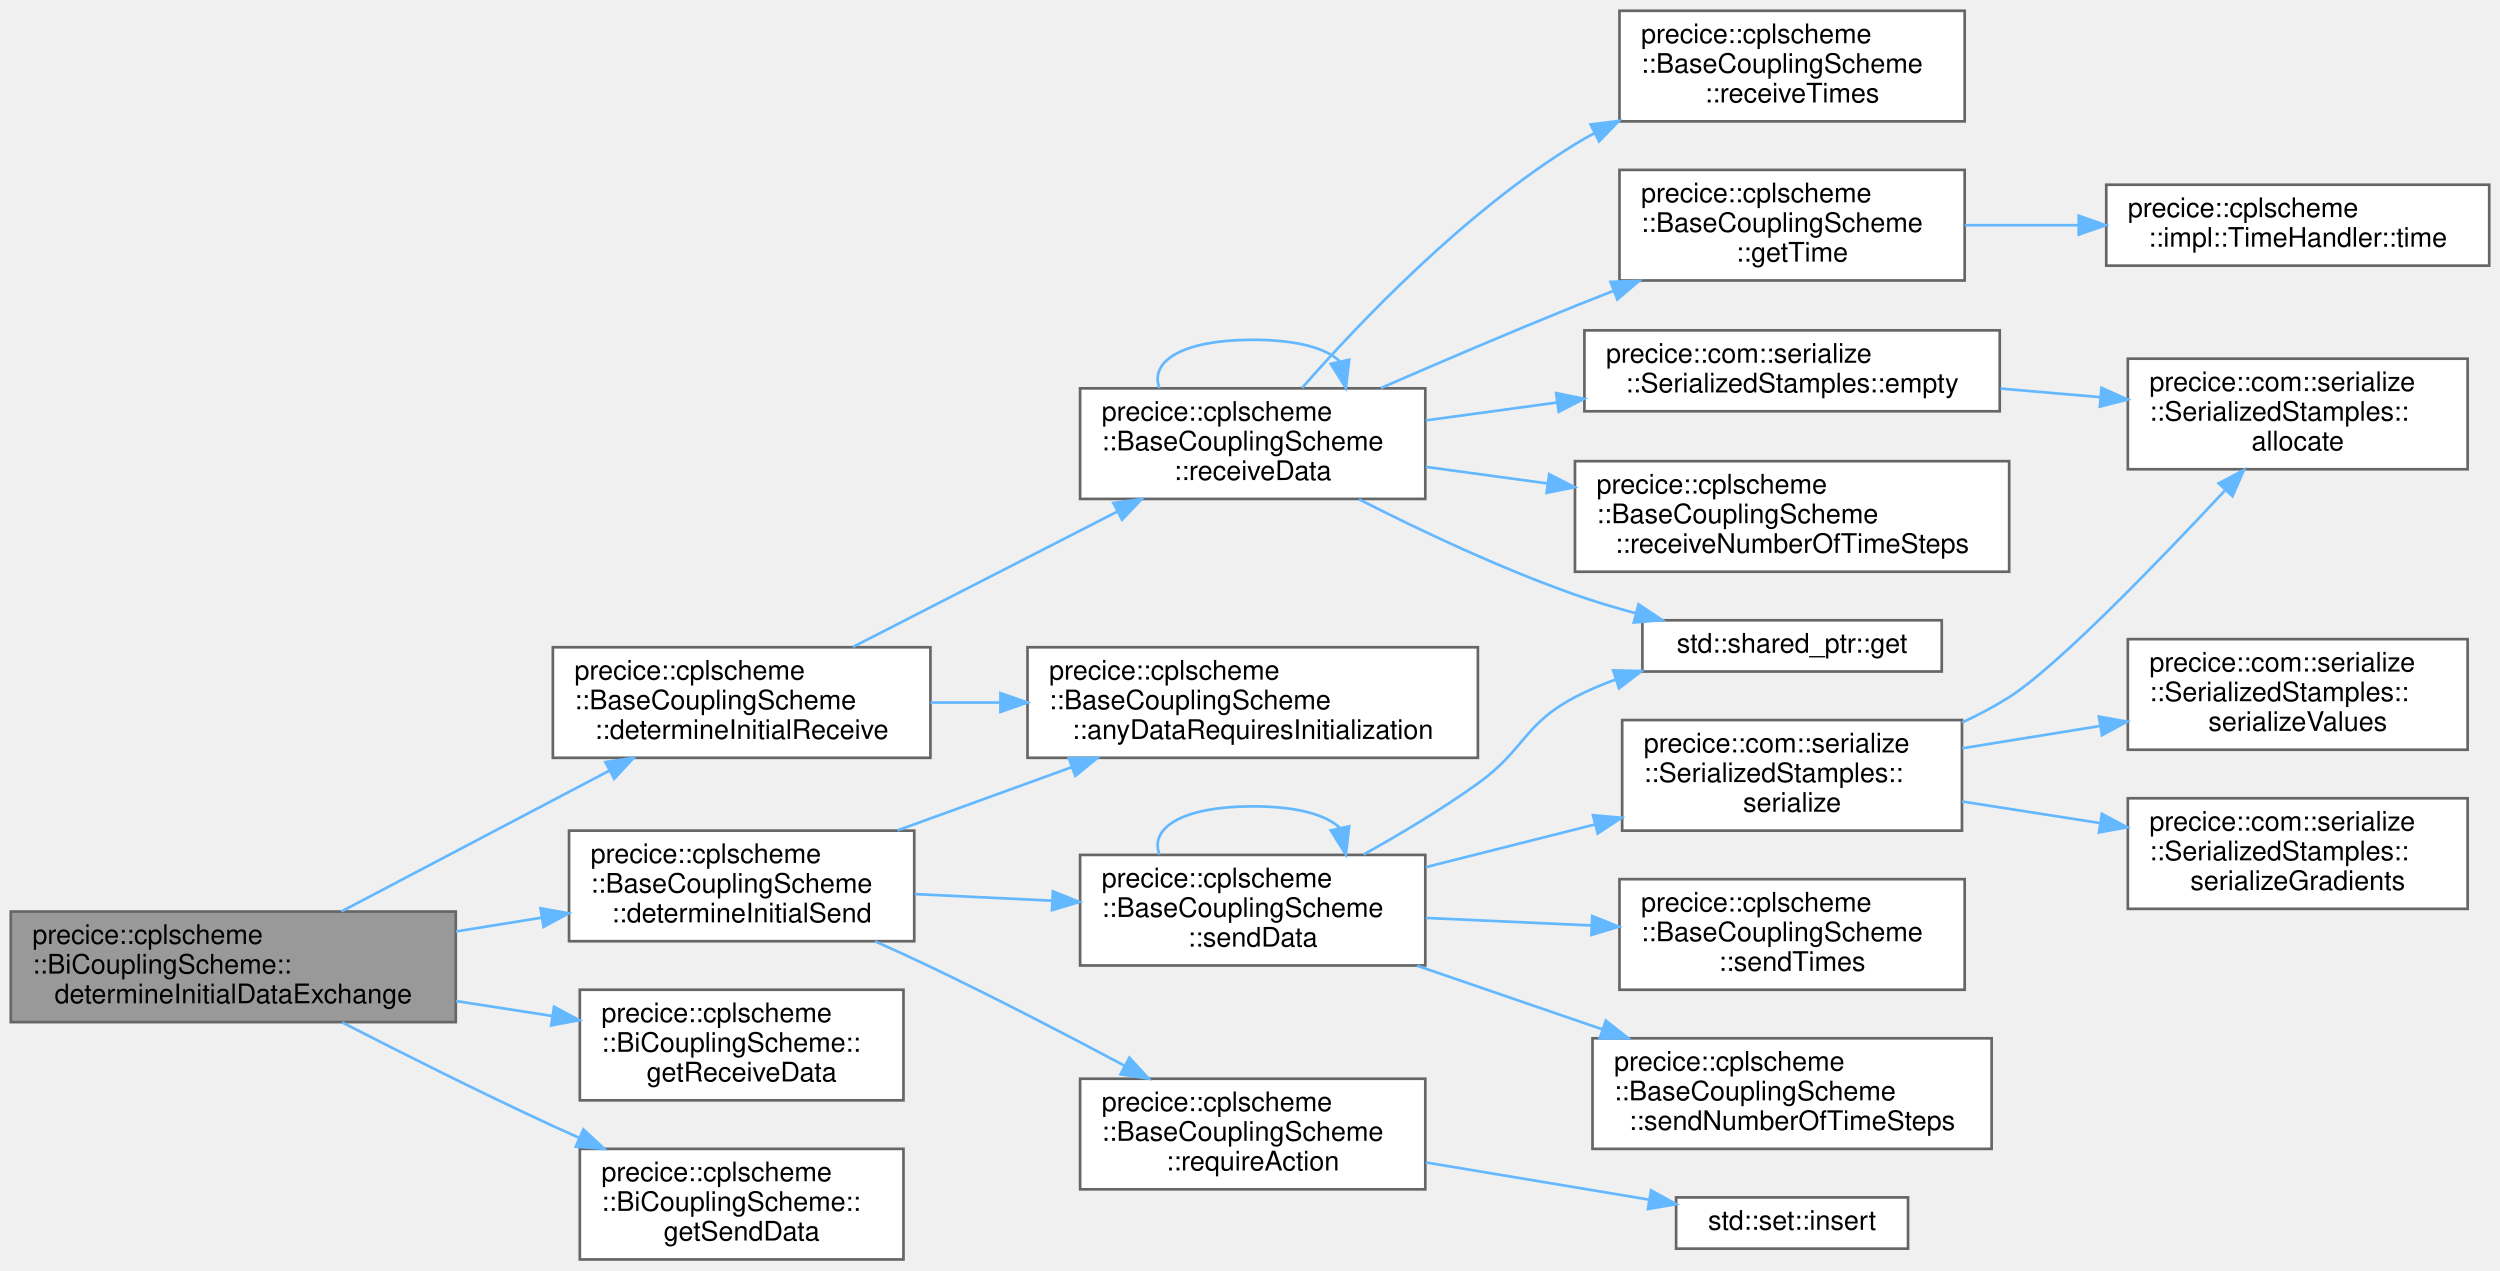
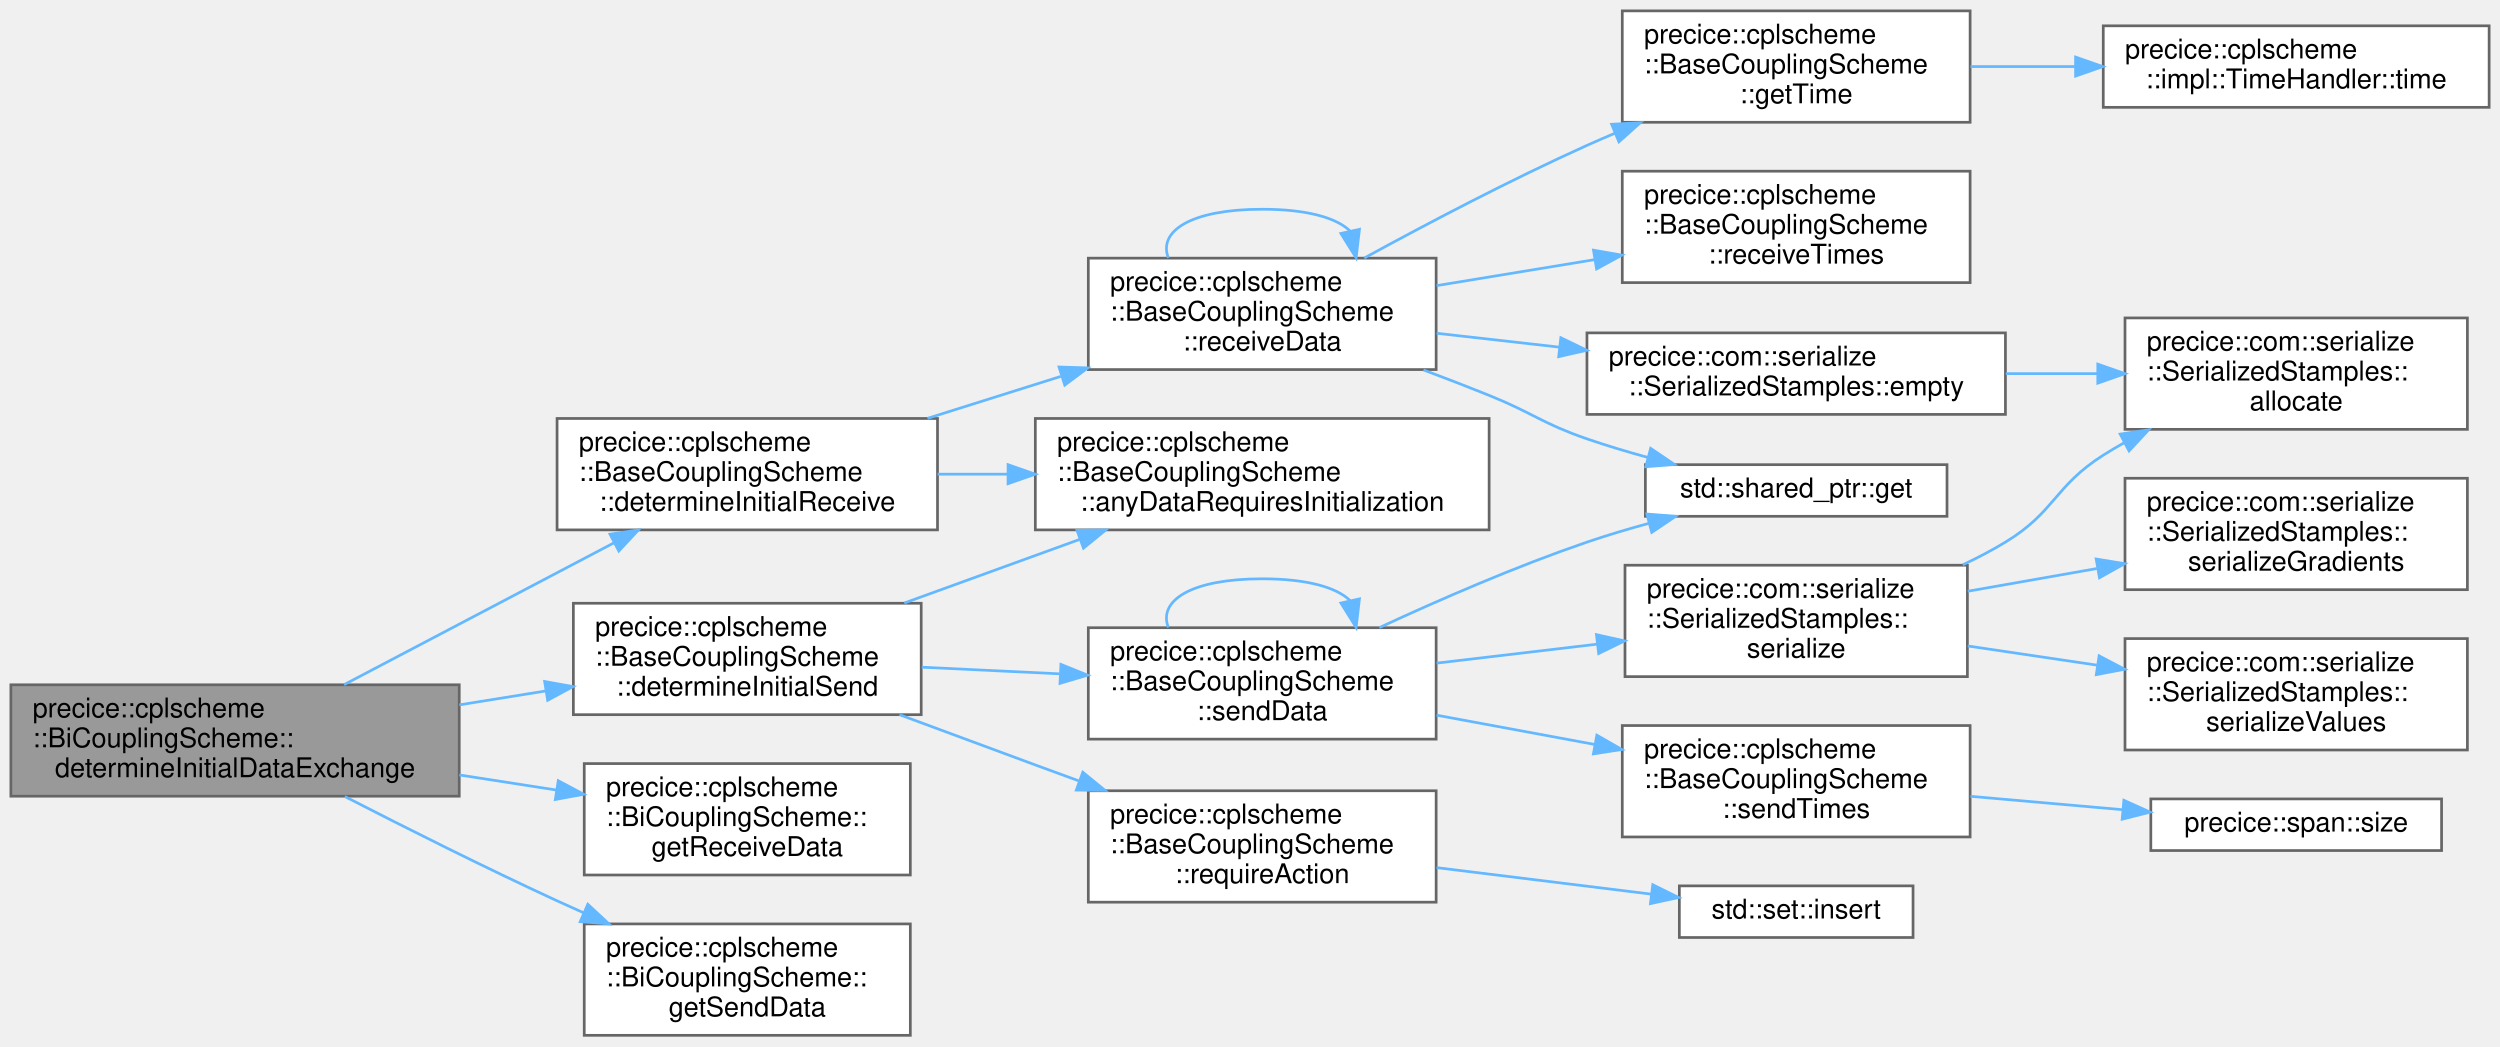
- <svg xmlns="http://www.w3.org/2000/svg" xmlns:xlink="http://www.w3.org/1999/xlink" width="927pt" height="471pt" viewBox="0.00 0.00 927.00 471.00">
-   <g id="graph0" class="graph" transform="scale(1 1) rotate(0) translate(4 467)">
+ <svg xmlns="http://www.w3.org/2000/svg" xmlns:xlink="http://www.w3.org/1999/xlink" width="920pt" height="385pt" viewBox="0.00 0.00 920.00 385.00">
+   <g id="graph0" class="graph" transform="scale(1 1) rotate(0) translate(4 381)">
    <g id="Node000001" class="node">
      <g id="a_Node000001">
        <a xlink:title="Determines which data is initialized and therefore has to be exchanged during initialize.">
          <polygon fill="#999999" stroke="#666666" points="165,-129 0,-129 0,-88 165,-88 165,-129" />
          <text text-anchor="start" x="8" y="-117" font-family="Helvetica,sans-Serif" font-size="10.00">precice::cplscheme</text>
          <text text-anchor="start" x="8" y="-106" font-family="Helvetica,sans-Serif" font-size="10.00">::BiCouplingScheme::</text>
          <text text-anchor="middle" x="82.5" y="-95" font-family="Helvetica,sans-Serif" font-size="10.00">determineInitialDataExchange</text>
        </a>
      </g>
    </g>
    <g id="Node000002" class="node">
      <g id="a_Node000002">
        <a xlink:href="classprecice_1_1cplscheme_1_1BaseCouplingScheme.html#a197d3c5ee0b7a593c2f71e0884eb33bf" target="_top" xlink:title="Sets _receivesInitializedData, if receiveData requires initialization.">
          <polygon fill="white" stroke="#666666" points="341,-227 201,-227 201,-186 341,-186 341,-227" />
          <text text-anchor="start" x="209" y="-215" font-family="Helvetica,sans-Serif" font-size="10.00">precice::cplscheme</text>
          <text text-anchor="start" x="209" y="-204" font-family="Helvetica,sans-Serif" font-size="10.00">::BaseCouplingScheme</text>
          <text text-anchor="middle" x="271" y="-193" font-family="Helvetica,sans-Serif" font-size="10.00">::determineInitialReceive</text>
        </a>
      </g>
    </g>
    <g id="edge1_Node000001_Node000002" class="edge">
      <g id="a_edge1_Node000001_Node000002">
        <a xlink:title=" ">
          <path fill="none" stroke="#63b8ff" d="M122.6,-129.04C151.57,-144.27 191.21,-165.1 222.09,-181.32" />
          <polygon fill="#63b8ff" stroke="#63b8ff" points="220.47,-184.43 230.95,-185.98 223.73,-178.23 220.47,-184.43" />
        </a>
      </g>
    </g>
-     <g id="Node000012" class="node">
-       <g id="a_Node000012">
+     <g id="Node000011" class="node">
+       <g id="a_Node000011">
        <a xlink:href="classprecice_1_1cplscheme_1_1BaseCouplingScheme.html#a24ea9ccdded53102a8f2b62f6736b012" target="_top" xlink:title="Sets _sendsInitializedData, if sendData requires initialization.">
          <polygon fill="white" stroke="#666666" points="335,-159 207,-159 207,-118 335,-118 335,-159" />
          <text text-anchor="start" x="215" y="-147" font-family="Helvetica,sans-Serif" font-size="10.00">precice::cplscheme</text>
          <text text-anchor="start" x="215" y="-136" font-family="Helvetica,sans-Serif" font-size="10.00">::BaseCouplingScheme</text>
          <text text-anchor="middle" x="271" y="-125" font-family="Helvetica,sans-Serif" font-size="10.00">::determineInitialSend</text>
        </a>
      </g>
    </g>
-     <g id="edge12_Node000001_Node000012" class="edge">
-       <g id="a_edge12_Node000001_Node000012">
+     <g id="edge11_Node000001_Node000011" class="edge">
+       <g id="a_edge11_Node000001_Node000011">
        <a xlink:title=" ">
          <path fill="none" stroke="#63b8ff" d="M165.03,-121.61C175.65,-123.32 186.48,-125.07 196.95,-126.75" />
          <polygon fill="#63b8ff" stroke="#63b8ff" points="196.43,-130.21 206.86,-128.34 197.54,-123.3 196.43,-130.21" />
        </a>
      </g>
    </g>
-     <g id="Node000021" class="node">
-       <g id="a_Node000021">
+     <g id="Node000020" class="node">
+       <g id="a_Node000020">
        <a xlink:href="classprecice_1_1cplscheme_1_1BiCouplingScheme.html#ab66e411f621d13312e3728404cc42eb8" target="_top" xlink:title="Returns all data to be received.">
          <polygon fill="white" stroke="#666666" points="331,-100 211,-100 211,-59 331,-59 331,-100" />
          <text text-anchor="start" x="219" y="-88" font-family="Helvetica,sans-Serif" font-size="10.00">precice::cplscheme</text>
          <text text-anchor="start" x="219" y="-77" font-family="Helvetica,sans-Serif" font-size="10.00">::BiCouplingScheme::</text>
          <text text-anchor="middle" x="271" y="-66" font-family="Helvetica,sans-Serif" font-size="10.00">getReceiveData</text>
        </a>
      </g>
    </g>
-     <g id="edge25_Node000001_Node000021" class="edge">
-       <g id="a_edge25_Node000001_Node000021">
+     <g id="edge24_Node000001_Node000020" class="edge">
+       <g id="a_edge24_Node000001_Node000020">
        <a xlink:title=" ">
          <path fill="none" stroke="#63b8ff" d="M165.03,-95.82C176.93,-93.97 189.09,-92.08 200.72,-90.27" />
          <polygon fill="#63b8ff" stroke="#63b8ff" points="201.44,-93.7 210.78,-88.71 200.36,-86.79 201.44,-93.7" />
        </a>
      </g>
    </g>
-     <g id="Node000022" class="node">
-       <g id="a_Node000022">
+     <g id="Node000021" class="node">
+       <g id="a_Node000021">
        <a xlink:href="classprecice_1_1cplscheme_1_1BiCouplingScheme.html#a53be61eb89bfff98ada4a33c3ba00545" target="_top" xlink:title="Returns all data to be sent.">
          <polygon fill="white" stroke="#666666" points="331,-41 211,-41 211,0 331,0 331,-41" />
          <text text-anchor="start" x="219" y="-29" font-family="Helvetica,sans-Serif" font-size="10.00">precice::cplscheme</text>
          <text text-anchor="start" x="219" y="-18" font-family="Helvetica,sans-Serif" font-size="10.00">::BiCouplingScheme::</text>
          <text text-anchor="middle" x="271" y="-7" font-family="Helvetica,sans-Serif" font-size="10.00">getSendData</text>
        </a>
      </g>
    </g>
-     <g id="edge26_Node000001_Node000022" class="edge">
-       <g id="a_edge26_Node000001_Node000022">
+     <g id="edge25_Node000001_Node000021" class="edge">
+       <g id="a_edge25_Node000001_Node000021">
        <a xlink:title=" ">
          <path fill="none" stroke="#63b8ff" d="M122.88,-87.89C145.55,-76.24 174.67,-61.63 201,-49.5 204.16,-48.04 207.42,-46.57 210.72,-45.11" />
          <polygon fill="#63b8ff" stroke="#63b8ff" points="212.32,-48.23 220.08,-41.01 209.51,-41.82 212.32,-48.23" />
        </a>
      </g>
    </g>
    <g id="Node000003" class="node">
      <g id="a_Node000003">
        <a xlink:href="classprecice_1_1cplscheme_1_1BaseCouplingScheme.html#a6c03bf6ae814ea06faf0ed3b2e3b846f" target="_top" xlink:title="Checks whether any CouplingData in dataMap requires initialization.">
          <polygon fill="white" stroke="#666666" points="544,-227 377,-227 377,-186 544,-186 544,-227" />
          <text text-anchor="start" x="385" y="-215" font-family="Helvetica,sans-Serif" font-size="10.00">precice::cplscheme</text>
          <text text-anchor="start" x="385" y="-204" font-family="Helvetica,sans-Serif" font-size="10.00">::BaseCouplingScheme</text>
          <text text-anchor="middle" x="460.5" y="-193" font-family="Helvetica,sans-Serif" font-size="10.00">::anyDataRequiresInitialization</text>
        </a>
      </g>
    </g>
    <g id="edge2_Node000002_Node000003" class="edge">
      <g id="a_edge2_Node000002_Node000003">
        <a xlink:title=" ">
          <path fill="none" stroke="#63b8ff" d="M341.02,-206.5C349.42,-206.5 358.12,-206.5 366.8,-206.5" />
          <polygon fill="#63b8ff" stroke="#63b8ff" points="366.96,-210 376.96,-206.5 366.96,-203 366.96,-210" />
        </a>
      </g>
    </g>
    <g id="Node000004" class="node">
      <g id="a_Node000004">
        <a xlink:href="classprecice_1_1cplscheme_1_1BaseCouplingScheme.html#af690c8d4e0f11e52fc7b9ca1fe098229" target="_top" xlink:title="Receives data receiveDataIDs given in mapCouplingData with communication.">
-           <polygon fill="white" stroke="#666666" points="524.5,-323 396.5,-323 396.5,-282 524.5,-282 524.5,-323" />
-           <text text-anchor="start" x="404.5" y="-311" font-family="Helvetica,sans-Serif" font-size="10.00">precice::cplscheme</text>
-           <text text-anchor="start" x="404.5" y="-300" font-family="Helvetica,sans-Serif" font-size="10.00">::BaseCouplingScheme</text>
-           <text text-anchor="middle" x="460.5" y="-289" font-family="Helvetica,sans-Serif" font-size="10.00">::receiveData</text>
+           <polygon fill="white" stroke="#666666" points="524.5,-286 396.5,-286 396.5,-245 524.5,-245 524.5,-286" />
+           <text text-anchor="start" x="404.5" y="-274" font-family="Helvetica,sans-Serif" font-size="10.00">precice::cplscheme</text>
+           <text text-anchor="start" x="404.5" y="-263" font-family="Helvetica,sans-Serif" font-size="10.00">::BaseCouplingScheme</text>
+           <text text-anchor="middle" x="460.5" y="-252" font-family="Helvetica,sans-Serif" font-size="10.00">::receiveData</text>
        </a>
      </g>
    </g>
    <g id="edge3_Node000002_Node000004" class="edge">
      <g id="a_edge3_Node000002_Node000004">
        <a xlink:title=" ">
-           <path fill="none" stroke="#63b8ff" d="M312.22,-227.09C340.89,-241.77 379.61,-261.59 410.15,-277.23" />
-           <polygon fill="#63b8ff" stroke="#63b8ff" points="408.85,-280.5 419.34,-281.94 412.04,-274.27 408.85,-280.5" />
+           <path fill="none" stroke="#63b8ff" d="M337.32,-227.05C353.16,-232.04 370.19,-237.4 386.37,-242.49" />
+           <polygon fill="#63b8ff" stroke="#63b8ff" points="385.72,-245.95 396.31,-245.62 387.83,-239.28 385.72,-245.95" />
        </a>
      </g>
    </g>
    <g id="edge9_Node000004_Node000004" class="edge">
      <g id="a_edge9_Node000004_Node000004">
        <a xlink:title=" ">
-           <path fill="none" stroke="#63b8ff" d="M425.95,-323.1C422.18,-332.65 433.7,-341 460.5,-341 477.25,-341 488.03,-337.74 492.84,-332.96" />
-           <polygon fill="#63b8ff" stroke="#63b8ff" points="496.28,-333.62 495.05,-323.1 489.45,-332.09 496.28,-333.62" />
+           <path fill="none" stroke="#63b8ff" d="M425.95,-286.1C422.18,-295.65 433.7,-304 460.5,-304 477.25,-304 488.03,-300.74 492.84,-295.96" />
+           <polygon fill="#63b8ff" stroke="#63b8ff" points="496.28,-296.62 495.05,-286.1 489.45,-295.09 496.28,-296.62" />
        </a>
      </g>
    </g>
    <g id="Node000005" class="node">
      <g id="a_Node000005">
-         <a xlink:href="classprecice_1_1com_1_1serialize_1_1SerializedStamples.html#a914cc916961f26874b078f45ce01e6f5" target="_top" xlink:title="Create SerializedStamples with allocated buffers according to size of CouplingData.">
-           <polygon fill="white" stroke="#666666" points="737.5,-344.5 583.5,-344.5 583.5,-314.5 737.5,-314.5 737.5,-344.5" />
-           <text text-anchor="start" x="591.5" y="-332.5" font-family="Helvetica,sans-Serif" font-size="10.00">precice::com::serialize</text>
-           <text text-anchor="middle" x="660.5" y="-321.5" font-family="Helvetica,sans-Serif" font-size="10.00">::SerializedStamples::empty</text>
+         <a xlink:href="classprecice_1_1com_1_1serialize_1_1SerializedStamples.html#ad693a7d80d1917a22afbd9d4c0b447b9" target="_top" xlink:title="Create SerializedStamples with allocated buffers according to size of CouplingData.">
+           <polygon fill="white" stroke="#666666" points="734,-258.5 580,-258.5 580,-228.5 734,-228.5 734,-258.5" />
+           <text text-anchor="start" x="588" y="-246.5" font-family="Helvetica,sans-Serif" font-size="10.00">precice::com::serialize</text>
+           <text text-anchor="middle" x="657" y="-235.5" font-family="Helvetica,sans-Serif" font-size="10.00">::SerializedStamples::empty</text>
        </a>
      </g>
    </g>
    <g id="edge4_Node000004_Node000005" class="edge">
      <g id="a_edge4_Node000004_Node000005">
        <a xlink:title=" ">
-           <path fill="none" stroke="#63b8ff" d="M524.69,-311.12C540.16,-313.23 556.97,-315.52 573.31,-317.75" />
-           <polygon fill="#63b8ff" stroke="#63b8ff" points="573.02,-321.24 583.4,-319.12 573.97,-314.3 573.02,-321.24" />
+           <path fill="none" stroke="#63b8ff" d="M524.65,-258.36C539.12,-256.72 554.74,-254.95 569.98,-253.23" />
+           <polygon fill="#63b8ff" stroke="#63b8ff" points="570.39,-256.71 579.93,-252.1 569.6,-249.75 570.39,-256.71" />
        </a>
      </g>
    </g>
    <g id="Node000007" class="node">
      <g id="a_Node000007">
        <a target="_parent" xlink:href="http://en.cppreference.com/w/cpp/memory/shared_ptr/get.html#" xlink:title=" ">
-           <polygon fill="white" stroke="#666666" points="716,-237 605,-237 605,-218 716,-218 716,-237" />
-           <text text-anchor="middle" x="660.5" y="-225" font-family="Helvetica,sans-Serif" font-size="10.00">std::shared_ptr::get</text>
+           <polygon fill="white" stroke="#666666" points="712.5,-210 601.5,-210 601.5,-191 712.5,-191 712.5,-210" />
+           <text text-anchor="middle" x="657" y="-198" font-family="Helvetica,sans-Serif" font-size="10.00">std::shared_ptr::get</text>
        </a>
      </g>
    </g>
    <g id="edge6_Node000004_Node000007" class="edge">
      <g id="a_edge6_Node000004_Node000007">
        <a xlink:title=" ">
-           <path fill="none" stroke="#63b8ff" d="M499.88,-281.88C522.67,-270.27 552.42,-256.2 580,-246.5 587.25,-243.95 594.99,-241.63 602.68,-239.56" />
-           <polygon fill="#63b8ff" stroke="#63b8ff" points="603.56,-242.95 612.37,-237.06 601.81,-236.17 603.56,-242.95" />
+           <path fill="none" stroke="#63b8ff" d="M519.84,-244.86C527.99,-241.81 536.23,-238.64 544,-235.5 560.24,-228.95 563.44,-225.2 580,-219.5 587.15,-217.04 594.79,-214.75 602.35,-212.67" />
+           <polygon fill="#63b8ff" stroke="#63b8ff" points="603.44,-216.01 612.21,-210.07 601.65,-209.24 603.44,-216.01" />
        </a>
      </g>
    </g>
    <g id="Node000008" class="node">
      <g id="a_Node000008">
        <a xlink:href="classprecice_1_1cplscheme_1_1BaseCouplingScheme.html#a6c37c619f364581226635cdca7d39e4b" target="_top" xlink:title="getter for _time">
-           <polygon fill="white" stroke="#666666" points="724.5,-404 596.5,-404 596.5,-363 724.5,-363 724.5,-404" />
-           <text text-anchor="start" x="604.5" y="-392" font-family="Helvetica,sans-Serif" font-size="10.00">precice::cplscheme</text>
-           <text text-anchor="start" x="604.5" y="-381" font-family="Helvetica,sans-Serif" font-size="10.00">::BaseCouplingScheme</text>
-           <text text-anchor="middle" x="660.5" y="-370" font-family="Helvetica,sans-Serif" font-size="10.00">::getTime</text>
+           <polygon fill="white" stroke="#666666" points="721,-377 593,-377 593,-336 721,-336 721,-377" />
+           <text text-anchor="start" x="601" y="-365" font-family="Helvetica,sans-Serif" font-size="10.00">precice::cplscheme</text>
+           <text text-anchor="start" x="601" y="-354" font-family="Helvetica,sans-Serif" font-size="10.00">::BaseCouplingScheme</text>
+           <text text-anchor="middle" x="657" y="-343" font-family="Helvetica,sans-Serif" font-size="10.00">::getTime</text>
        </a>
      </g>
    </g>
    <g id="edge7_Node000004_Node000008" class="edge">
      <g id="a_edge7_Node000004_Node000008">
        <a xlink:title=" ">
-           <path fill="none" stroke="#63b8ff" d="M508.01,-323.1C529.78,-332.59 556.12,-343.86 580,-353.5 584.67,-355.38 589.5,-357.3 594.38,-359.2" />
-           <polygon fill="#63b8ff" stroke="#63b8ff" points="593.19,-362.49 603.78,-362.84 595.71,-355.97 593.19,-362.49" />
+           <path fill="none" stroke="#63b8ff" d="M498.04,-286.04C521.19,-298.7 551.95,-314.86 580,-327.5 583.35,-329.01 586.81,-330.51 590.31,-331.99" />
+           <polygon fill="#63b8ff" stroke="#63b8ff" points="589.08,-335.27 599.66,-335.86 591.76,-328.8 589.08,-335.27" />
        </a>
      </g>
    </g>
    <g id="Node000010" class="node">
      <g id="a_Node000010">
-         <a xlink:href="classprecice_1_1cplscheme_1_1BaseCouplingScheme.html#a83379ed90469cb7710fff88ff52269ac" target="_top" xlink:title=" ">
-           <polygon fill="white" stroke="#666666" points="741,-296 580,-296 580,-255 741,-255 741,-296" />
-           <text text-anchor="start" x="588" y="-284" font-family="Helvetica,sans-Serif" font-size="10.00">precice::cplscheme</text>
-           <text text-anchor="start" x="588" y="-273" font-family="Helvetica,sans-Serif" font-size="10.00">::BaseCouplingScheme</text>
-           <text text-anchor="middle" x="660.5" y="-262" font-family="Helvetica,sans-Serif" font-size="10.00">::receiveNumberOfTimeSteps</text>
+         <a xlink:href="classprecice_1_1cplscheme_1_1BaseCouplingScheme.html#a7bd0c976a2b5072fe3c9e98c2c4f1688" target="_top" xlink:title=" ">
+           <polygon fill="white" stroke="#666666" points="721,-318 593,-318 593,-277 721,-277 721,-318" />
+           <text text-anchor="start" x="601" y="-306" font-family="Helvetica,sans-Serif" font-size="10.00">precice::cplscheme</text>
+           <text text-anchor="start" x="601" y="-295" font-family="Helvetica,sans-Serif" font-size="10.00">::BaseCouplingScheme</text>
+           <text text-anchor="middle" x="657" y="-284" font-family="Helvetica,sans-Serif" font-size="10.00">::receiveTimes</text>
        </a>
      </g>
    </g>
    <g id="edge10_Node000004_Node000010" class="edge">
      <g id="a_edge10_Node000004_Node000010">
        <a xlink:title=" ">
-           <path fill="none" stroke="#63b8ff" d="M524.69,-293.88C539.08,-291.92 554.64,-289.8 569.9,-287.72" />
-           <polygon fill="#63b8ff" stroke="#63b8ff" points="570.43,-291.18 579.86,-286.36 569.48,-284.24 570.43,-291.18" />
-         </a>
-       </g>
-     </g>
-     <g id="Node000011" class="node">
-       <g id="a_Node000011">
-         <a xlink:href="classprecice_1_1cplscheme_1_1BaseCouplingScheme.html#a700bef351e463eb84836538fd91f16b3" target="_top" xlink:title=" ">
-           <polygon fill="white" stroke="#666666" points="724.5,-463 596.5,-463 596.5,-422 724.5,-422 724.5,-463" />
-           <text text-anchor="start" x="604.5" y="-451" font-family="Helvetica,sans-Serif" font-size="10.00">precice::cplscheme</text>
-           <text text-anchor="start" x="604.5" y="-440" font-family="Helvetica,sans-Serif" font-size="10.00">::BaseCouplingScheme</text>
-           <text text-anchor="middle" x="660.5" y="-429" font-family="Helvetica,sans-Serif" font-size="10.00">::receiveTimes</text>
-         </a>
-       </g>
-     </g>
-     <g id="edge11_Node000004_Node000011" class="edge">
-       <g id="a_edge11_Node000004_Node000011">
-         <a xlink:title=" ">
-           <path fill="none" stroke="#63b8ff" d="M478.81,-323.17C500.32,-347.69 539.18,-388.4 580,-413.5 582.33,-414.93 584.73,-416.3 587.19,-417.62" />
-           <polygon fill="#63b8ff" stroke="#63b8ff" points="585.81,-420.85 596.32,-422.17 588.93,-414.58 585.81,-420.85" />
+           <path fill="none" stroke="#63b8ff" d="M524.65,-275.89C543.26,-278.95 563.77,-282.33 582.95,-285.48" />
+           <polygon fill="#63b8ff" stroke="#63b8ff" points="582.4,-288.94 592.84,-287.11 583.54,-282.03 582.4,-288.94" />
        </a>
      </g>
    </g>
    <g id="Node000006" class="node">
      <g id="a_Node000006">
        <a xlink:href="classprecice_1_1com_1_1serialize_1_1SerializedStamples.html#a766834ff07b9fc24a575a98c2fc8c382" target="_top" xlink:title=" ">
-           <polygon fill="white" stroke="#666666" points="911,-334 785,-334 785,-293 911,-293 911,-334" />
-           <text text-anchor="start" x="793" y="-322" font-family="Helvetica,sans-Serif" font-size="10.00">precice::com::serialize</text>
-           <text text-anchor="start" x="793" y="-311" font-family="Helvetica,sans-Serif" font-size="10.00">::SerializedStamples::</text>
-           <text text-anchor="middle" x="848" y="-300" font-family="Helvetica,sans-Serif" font-size="10.00">allocate</text>
+           <polygon fill="white" stroke="#666666" points="904,-264 778,-264 778,-223 904,-223 904,-264" />
+           <text text-anchor="start" x="786" y="-252" font-family="Helvetica,sans-Serif" font-size="10.00">precice::com::serialize</text>
+           <text text-anchor="start" x="786" y="-241" font-family="Helvetica,sans-Serif" font-size="10.00">::SerializedStamples::</text>
+           <text text-anchor="middle" x="841" y="-230" font-family="Helvetica,sans-Serif" font-size="10.00">allocate</text>
        </a>
      </g>
    </g>
    <g id="edge5_Node000005_Node000006" class="edge">
      <g id="a_edge5_Node000005_Node000006">
        <a xlink:title=" ">
-           <path fill="none" stroke="#63b8ff" d="M737.75,-322.92C750.01,-321.87 762.66,-320.77 774.82,-319.73" />
-           <polygon fill="#63b8ff" stroke="#63b8ff" points="775.23,-323.2 784.9,-318.86 774.63,-316.23 775.23,-323.2" />
+           <path fill="none" stroke="#63b8ff" d="M734.13,-243.5C745.32,-243.5 756.81,-243.5 767.91,-243.5" />
+           <polygon fill="#63b8ff" stroke="#63b8ff" points="767.98,-247 777.98,-243.5 767.98,-240 767.98,-247" />
        </a>
      </g>
    </g>
    <g id="Node000009" class="node">
      <g id="a_Node000009">
        <a xlink:href="classprecice_1_1cplscheme_1_1impl_1_1TimeHandler.html#a98a5365f35f80c2956df85a624ca3c21" target="_top" xlink:title="Returns the current time as a double.">
-           <polygon fill="white" stroke="#666666" points="919,-398.5 777,-398.5 777,-368.5 919,-368.5 919,-398.5" />
-           <text text-anchor="start" x="785" y="-386.5" font-family="Helvetica,sans-Serif" font-size="10.00">precice::cplscheme</text>
-           <text text-anchor="middle" x="848" y="-375.5" font-family="Helvetica,sans-Serif" font-size="10.00">::impl::TimeHandler::time</text>
+           <polygon fill="white" stroke="#666666" points="912,-371.5 770,-371.5 770,-341.5 912,-341.5 912,-371.5" />
+           <text text-anchor="start" x="778" y="-359.5" font-family="Helvetica,sans-Serif" font-size="10.00">precice::cplscheme</text>
+           <text text-anchor="middle" x="841" y="-348.5" font-family="Helvetica,sans-Serif" font-size="10.00">::impl::TimeHandler::time</text>
        </a>
      </g>
    </g>
    <g id="edge8_Node000008_Node000009" class="edge">
      <g id="a_edge8_Node000008_Node000009">
        <a xlink:title=" ">
-           <path fill="none" stroke="#63b8ff" d="M724.56,-383.5C738.08,-383.5 752.55,-383.5 766.62,-383.5" />
-           <polygon fill="#63b8ff" stroke="#63b8ff" points="766.79,-387 776.79,-383.5 766.79,-380 766.79,-387" />
-         </a>
-       </g>
-     </g>
-     <g id="edge13_Node000012_Node000003" class="edge">
-       <g id="a_edge13_Node000012_Node000003">
+           <path fill="none" stroke="#63b8ff" d="M721.14,-356.5C733.54,-356.5 746.7,-356.5 759.57,-356.5" />
+           <polygon fill="#63b8ff" stroke="#63b8ff" points="759.81,-360 769.81,-356.5 759.81,-353 759.81,-360" />
+         </a>
+       </g>
+     </g>
+     <g id="edge12_Node000011_Node000003" class="edge">
+       <g id="a_edge12_Node000011_Node000003">
        <a xlink:title=" ">
          <path fill="none" stroke="#63b8ff" d="M328.77,-159.09C349.14,-166.48 372.29,-174.87 393.39,-182.53" />
          <polygon fill="#63b8ff" stroke="#63b8ff" points="392.33,-185.86 402.93,-185.98 394.72,-179.28 392.33,-185.86" />
        </a>
      </g>
    </g>
-     <g id="Node000013" class="node">
-       <g id="a_Node000013">
+     <g id="Node000012" class="node">
+       <g id="a_Node000012">
        <a xlink:href="classprecice_1_1cplscheme_1_1BaseCouplingScheme.html#a6447af4bead9f5d1be8a0a88620ddf87" target="_top" xlink:title="Sets an action required to be performed by the accessor.">
-           <polygon fill="white" stroke="#666666" points="524.5,-67 396.5,-67 396.5,-26 524.5,-26 524.5,-67" />
-           <text text-anchor="start" x="404.5" y="-55" font-family="Helvetica,sans-Serif" font-size="10.00">precice::cplscheme</text>
-           <text text-anchor="start" x="404.5" y="-44" font-family="Helvetica,sans-Serif" font-size="10.00">::BaseCouplingScheme</text>
-           <text text-anchor="middle" x="460.5" y="-33" font-family="Helvetica,sans-Serif" font-size="10.00">::requireAction</text>
-         </a>
-       </g>
-     </g>
-     <g id="edge14_Node000012_Node000013" class="edge">
-       <g id="a_edge14_Node000012_Node000013">
-         <a xlink:title=" ">
-           <path fill="none" stroke="#63b8ff" d="M320.46,-117.96C327.39,-114.87 334.4,-111.66 341,-108.5 365.01,-97.02 391.28,-83.39 412.96,-71.84" />
-           <polygon fill="#63b8ff" stroke="#63b8ff" points="414.79,-74.83 421.96,-67.02 411.49,-68.65 414.79,-74.83" />
-         </a>
-       </g>
-     </g>
-     <g id="Node000015" class="node">
-       <g id="a_Node000015">
+           <polygon fill="white" stroke="#666666" points="524.5,-90 396.5,-90 396.5,-49 524.5,-49 524.5,-90" />
+           <text text-anchor="start" x="404.5" y="-78" font-family="Helvetica,sans-Serif" font-size="10.00">precice::cplscheme</text>
+           <text text-anchor="start" x="404.5" y="-67" font-family="Helvetica,sans-Serif" font-size="10.00">::BaseCouplingScheme</text>
+           <text text-anchor="middle" x="460.5" y="-56" font-family="Helvetica,sans-Serif" font-size="10.00">::requireAction</text>
+         </a>
+       </g>
+     </g>
+     <g id="edge13_Node000011_Node000012" class="edge">
+       <g id="a_edge13_Node000011_Node000012">
+         <a xlink:title=" ">
+           <path fill="none" stroke="#63b8ff" d="M327.01,-117.99C343.12,-112 360.76,-105.47 377,-99.5 382.19,-97.59 387.56,-95.63 392.96,-93.65" />
+           <polygon fill="#63b8ff" stroke="#63b8ff" points="394.48,-96.82 402.68,-90.11 392.08,-90.25 394.48,-96.82" />
+         </a>
+       </g>
+     </g>
+     <g id="Node000014" class="node">
+       <g id="a_Node000014">
        <a xlink:href="classprecice_1_1cplscheme_1_1BaseCouplingScheme.html#a3aa71af66bf740fa8d9182b47db7dac3" target="_top" xlink:title="Sends data sendDataIDs given in mapCouplingData with communication.">
          <polygon fill="white" stroke="#666666" points="524.5,-150 396.5,-150 396.5,-109 524.5,-109 524.5,-150" />
          <text text-anchor="start" x="404.5" y="-138" font-family="Helvetica,sans-Serif" font-size="10.00">precice::cplscheme</text>
          <text text-anchor="start" x="404.5" y="-127" font-family="Helvetica,sans-Serif" font-size="10.00">::BaseCouplingScheme</text>
          <text text-anchor="middle" x="460.5" y="-116" font-family="Helvetica,sans-Serif" font-size="10.00">::sendData</text>
        </a>
      </g>
    </g>
-     <g id="edge16_Node000012_Node000015" class="edge">
-       <g id="a_edge16_Node000012_Node000015">
+     <g id="edge15_Node000011_Node000014" class="edge">
+       <g id="a_edge15_Node000011_Node000014">
        <a xlink:title=" ">
          <path fill="none" stroke="#63b8ff" d="M335.22,-135.47C351.51,-134.68 369.17,-133.84 385.94,-133.03" />
          <polygon fill="#63b8ff" stroke="#63b8ff" points="386.42,-136.51 396.24,-132.54 386.08,-129.52 386.42,-136.51" />
        </a>
      </g>
    </g>
-     <g id="Node000014" class="node">
-       <g id="a_Node000014">
+     <g id="Node000013" class="node">
+       <g id="a_Node000013">
        <a target="_parent" xlink:href="http://en.cppreference.com/w/cpp/container/set/insert.html#" xlink:title=" ">
-           <polygon fill="white" stroke="#666666" points="703.5,-23 617.5,-23 617.5,-4 703.5,-4 703.5,-23" />
-           <text text-anchor="middle" x="660.5" y="-11" font-family="Helvetica,sans-Serif" font-size="10.00">std::set::insert</text>
-         </a>
-       </g>
-     </g>
-     <g id="edge15_Node000013_Node000014" class="edge">
-       <g id="a_edge15_Node000013_Node000014">
-         <a xlink:title=" ">
-           <path fill="none" stroke="#63b8ff" d="M524.69,-35.97C551.35,-31.52 582.01,-26.41 607.35,-22.19" />
-           <polygon fill="#63b8ff" stroke="#63b8ff" points="608.21,-25.6 617.5,-20.5 607.06,-18.69 608.21,-25.6" />
-         </a>
-       </g>
-     </g>
-     <g id="edge17_Node000015_Node000007" class="edge">
-       <g id="a_edge17_Node000015_Node000007">
-         <a xlink:title=" ">
-           <path fill="none" stroke="#63b8ff" d="M501.57,-150.12C515.4,-157.8 530.74,-166.99 544,-176.5 561.4,-188.98 561.02,-198.6 580,-208.5 584.8,-211 589.93,-213.18 595.19,-215.07" />
-           <polygon fill="#63b8ff" stroke="#63b8ff" points="594.16,-218.42 604.75,-218.19 596.33,-211.76 594.16,-218.42" />
-         </a>
-       </g>
-     </g>
-     <g id="edge18_Node000015_Node000015" class="edge">
-       <g id="a_edge18_Node000015_Node000015">
+           <polygon fill="white" stroke="#666666" points="700,-55 614,-55 614,-36 700,-36 700,-55" />
+           <text text-anchor="middle" x="657" y="-43" font-family="Helvetica,sans-Serif" font-size="10.00">std::set::insert</text>
+         </a>
+       </g>
+     </g>
+     <g id="edge14_Node000012_Node000013" class="edge">
+       <g id="a_edge14_Node000012_Node000013">
+         <a xlink:title=" ">
+           <path fill="none" stroke="#63b8ff" d="M524.65,-61.71C550.17,-58.56 579.29,-54.97 603.61,-51.96" />
+           <polygon fill="#63b8ff" stroke="#63b8ff" points="604.22,-55.42 613.72,-50.72 603.36,-48.47 604.22,-55.42" />
+         </a>
+       </g>
+     </g>
+     <g id="edge16_Node000014_Node000007" class="edge">
+       <g id="a_edge16_Node000014_Node000007">
+         <a xlink:title=" ">
+           <path fill="none" stroke="#63b8ff" d="M503.59,-150.04C525.93,-160.41 554.06,-172.64 580,-181.5 587.33,-184 595.16,-186.34 602.9,-188.45" />
+           <polygon fill="#63b8ff" stroke="#63b8ff" points="602.06,-191.84 612.63,-191 603.84,-185.07 602.06,-191.84" />
+         </a>
+       </g>
+     </g>
+     <g id="edge17_Node000014_Node000014" class="edge">
+       <g id="a_edge17_Node000014_Node000014">
        <a xlink:title=" ">
          <path fill="none" stroke="#63b8ff" d="M425.95,-150.1C422.18,-159.65 433.7,-168 460.5,-168 477.25,-168 488.03,-164.74 492.84,-159.96" />
          <polygon fill="#63b8ff" stroke="#63b8ff" points="496.28,-160.62 495.05,-150.1 489.45,-159.09 496.28,-160.62" />
        </a>
      </g>
    </g>
+     <g id="Node000015" class="node">
+       <g id="a_Node000015">
+         <a xlink:href="classprecice_1_1cplscheme_1_1BaseCouplingScheme.html#a1f7b29aa49ad8ba5c652e9e452bacbb5" target="_top" xlink:title=" ">
+           <polygon fill="white" stroke="#666666" points="721,-114 593,-114 593,-73 721,-73 721,-114" />
+           <text text-anchor="start" x="601" y="-102" font-family="Helvetica,sans-Serif" font-size="10.00">precice::cplscheme</text>
+           <text text-anchor="start" x="601" y="-91" font-family="Helvetica,sans-Serif" font-size="10.00">::BaseCouplingScheme</text>
+           <text text-anchor="middle" x="657" y="-80" font-family="Helvetica,sans-Serif" font-size="10.00">::sendTimes</text>
+         </a>
+       </g>
+     </g>
+     <g id="edge18_Node000014_Node000015" class="edge">
+       <g id="a_edge18_Node000014_Node000015">
+         <a xlink:title=" ">
+           <path fill="none" stroke="#63b8ff" d="M524.65,-117.81C543.26,-114.37 563.77,-110.57 582.95,-107.02" />
+           <polygon fill="#63b8ff" stroke="#63b8ff" points="583.64,-110.45 592.84,-105.19 582.37,-103.57 583.64,-110.45" />
+         </a>
+       </g>
+     </g>
+     <g id="Node000017" class="node">
+       <g id="a_Node000017">
+         <a xlink:href="classprecice_1_1com_1_1serialize_1_1SerializedStamples.html#acefbea8c1c6ff8ca9f647ebf37348513" target="_top" xlink:title="Serializes a given CouplingData into SerializedStamples.">
+           <polygon fill="white" stroke="#666666" points="720,-173 594,-173 594,-132 720,-132 720,-173" />
+           <text text-anchor="start" x="602" y="-161" font-family="Helvetica,sans-Serif" font-size="10.00">precice::com::serialize</text>
+           <text text-anchor="start" x="602" y="-150" font-family="Helvetica,sans-Serif" font-size="10.00">::SerializedStamples::</text>
+           <text text-anchor="middle" x="657" y="-139" font-family="Helvetica,sans-Serif" font-size="10.00">serialize</text>
+         </a>
+       </g>
+     </g>
+     <g id="edge20_Node000014_Node000017" class="edge">
+       <g id="a_edge20_Node000014_Node000017">
+         <a xlink:title=" ">
+           <path fill="none" stroke="#63b8ff" d="M524.65,-136.97C543.54,-139.2 564.4,-141.67 583.82,-143.96" />
+           <polygon fill="#63b8ff" stroke="#63b8ff" points="583.49,-147.45 593.83,-145.15 584.31,-140.5 583.49,-147.45" />
+         </a>
+       </g>
+     </g>
    <g id="Node000016" class="node">
      <g id="a_Node000016">
-         <a xlink:href="classprecice_1_1cplscheme_1_1BaseCouplingScheme.html#aab81f5f3857872a22d82f871248d4371" target="_top" xlink:title=" ">
-           <polygon fill="white" stroke="#666666" points="734.5,-82 586.5,-82 586.5,-41 734.5,-41 734.5,-82" />
-           <text text-anchor="start" x="594.5" y="-70" font-family="Helvetica,sans-Serif" font-size="10.00">precice::cplscheme</text>
-           <text text-anchor="start" x="594.5" y="-59" font-family="Helvetica,sans-Serif" font-size="10.00">::BaseCouplingScheme</text>
-           <text text-anchor="middle" x="660.5" y="-48" font-family="Helvetica,sans-Serif" font-size="10.00">::sendNumberOfTimeSteps</text>
+         <a xlink:href="classprecice_1_1span.html#ae91f5ed50b6cbf0d15382b8e3c2a9a04" target="_top" xlink:title=" ">
+           <polygon fill="white" stroke="#666666" points="894.5,-87 787.5,-87 787.5,-68 894.5,-68 894.5,-87" />
+           <text text-anchor="middle" x="841" y="-75" font-family="Helvetica,sans-Serif" font-size="10.00">precice::span::size</text>
        </a>
      </g>
    </g>
    <g id="edge19_Node000015_Node000016" class="edge">
      <g id="a_edge19_Node000015_Node000016">
        <a xlink:title=" ">
-           <path fill="none" stroke="#63b8ff" d="M521.44,-108.91C543.16,-101.46 567.85,-92.98 590.29,-85.27" />
-           <polygon fill="#63b8ff" stroke="#63b8ff" points="591.44,-88.58 599.76,-82.02 589.17,-81.95 591.44,-88.58" />
-         </a>
-       </g>
-     </g>
-     <g id="Node000017" class="node">
-       <g id="a_Node000017">
-         <a xlink:href="classprecice_1_1cplscheme_1_1BaseCouplingScheme.html#ad50465f4541de9580e627400d7e39f4f" target="_top" xlink:title=" ">
-           <polygon fill="white" stroke="#666666" points="724.5,-141 596.5,-141 596.5,-100 724.5,-100 724.5,-141" />
-           <text text-anchor="start" x="604.5" y="-129" font-family="Helvetica,sans-Serif" font-size="10.00">precice::cplscheme</text>
-           <text text-anchor="start" x="604.5" y="-118" font-family="Helvetica,sans-Serif" font-size="10.00">::BaseCouplingScheme</text>
-           <text text-anchor="middle" x="660.5" y="-107" font-family="Helvetica,sans-Serif" font-size="10.00">::sendTimes</text>
-         </a>
-       </g>
-     </g>
-     <g id="edge20_Node000015_Node000017" class="edge">
-       <g id="a_edge20_Node000015_Node000017">
-         <a xlink:title=" ">
-           <path fill="none" stroke="#63b8ff" d="M524.69,-126.63C544.25,-125.74 565.96,-124.75 586.15,-123.83" />
-           <polygon fill="#63b8ff" stroke="#63b8ff" points="586.4,-127.33 596.23,-123.38 586.08,-120.33 586.4,-127.33" />
+           <path fill="none" stroke="#63b8ff" d="M721.14,-87.95C739.25,-86.36 758.99,-84.62 777.08,-83.03" />
+           <polygon fill="#63b8ff" stroke="#63b8ff" points="777.58,-86.5 787.23,-82.14 776.96,-79.53 777.58,-86.5" />
+         </a>
+       </g>
+     </g>
+     <g id="edge21_Node000017_Node000006" class="edge">
+       <g id="a_edge21_Node000017_Node000006">
+         <a xlink:title=" ">
+           <path fill="none" stroke="#63b8ff" d="M718.3,-173.15C723.74,-175.71 729.05,-178.5 734,-181.5 752.3,-192.61 751.93,-202.02 770,-213.5 772.46,-215.06 775.01,-216.58 777.63,-218.04" />
+           <polygon fill="#63b8ff" stroke="#63b8ff" points="776.22,-221.26 786.7,-222.82 779.49,-215.06 776.22,-221.26" />
        </a>
      </g>
    </g>
    <g id="Node000018" class="node">
      <g id="a_Node000018">
-         <a xlink:href="classprecice_1_1com_1_1serialize_1_1SerializedStamples.html#acefbea8c1c6ff8ca9f647ebf37348513" target="_top" xlink:title="Serializes a given CouplingData into SerializedStamples.">
-           <polygon fill="white" stroke="#666666" points="723.5,-200 597.5,-200 597.5,-159 723.5,-159 723.5,-200" />
-           <text text-anchor="start" x="605.5" y="-188" font-family="Helvetica,sans-Serif" font-size="10.00">precice::com::serialize</text>
-           <text text-anchor="start" x="605.5" y="-177" font-family="Helvetica,sans-Serif" font-size="10.00">::SerializedStamples::</text>
-           <text text-anchor="middle" x="660.5" y="-166" font-family="Helvetica,sans-Serif" font-size="10.00">serialize</text>
-         </a>
-       </g>
-     </g>
-     <g id="edge21_Node000015_Node000018" class="edge">
-       <g id="a_edge21_Node000015_Node000018">
-         <a xlink:title=" ">
-           <path fill="none" stroke="#63b8ff" d="M524.69,-145.46C544.63,-150.49 566.81,-156.09 587.32,-161.27" />
-           <polygon fill="#63b8ff" stroke="#63b8ff" points="586.69,-164.72 597.25,-163.78 588.41,-157.94 586.69,-164.72" />
-         </a>
-       </g>
-     </g>
-     <g id="edge22_Node000018_Node000006" class="edge">
-       <g id="a_edge22_Node000018_Node000006">
-         <a xlink:title=" ">
-           <path fill="none" stroke="#63b8ff" d="M723.53,-199.1C729.61,-201.91 735.54,-205.04 741,-208.5 758.52,-219.61 795.62,-257.93 820.93,-285.06" />
-           <polygon fill="#63b8ff" stroke="#63b8ff" points="818.68,-287.78 828.05,-292.72 823.81,-283.01 818.68,-287.78" />
+         <a xlink:href="classprecice_1_1com_1_1serialize_1_1SerializedStamples.html#aa94dbbe6f68c1dc4f14fb132df8ab796" target="_top" xlink:title="Serialize gradients from timeStepsStorage of data into _gradients.">
+           <polygon fill="white" stroke="#666666" points="904,-205 778,-205 778,-164 904,-164 904,-205" />
+           <text text-anchor="start" x="786" y="-193" font-family="Helvetica,sans-Serif" font-size="10.00">precice::com::serialize</text>
+           <text text-anchor="start" x="786" y="-182" font-family="Helvetica,sans-Serif" font-size="10.00">::SerializedStamples::</text>
+           <text text-anchor="middle" x="841" y="-171" font-family="Helvetica,sans-Serif" font-size="10.00">serializeGradients</text>
+         </a>
+       </g>
+     </g>
+     <g id="edge22_Node000017_Node000018" class="edge">
+       <g id="a_edge22_Node000017_Node000018">
+         <a xlink:title=" ">
+           <path fill="none" stroke="#63b8ff" d="M720.13,-163.42C735.41,-166.11 751.92,-169.01 767.64,-171.78" />
+           <polygon fill="#63b8ff" stroke="#63b8ff" points="767.39,-175.29 777.85,-173.57 768.6,-168.39 767.39,-175.29" />
        </a>
      </g>
    </g>
    <g id="Node000019" class="node">
      <g id="a_Node000019">
-         <a xlink:href="classprecice_1_1com_1_1serialize_1_1SerializedStamples.html#aa94dbbe6f68c1dc4f14fb132df8ab796" target="_top" xlink:title="Serialize gradients from timeStepsStorage of data into _gradients.">
-           <polygon fill="white" stroke="#666666" points="911,-171 785,-171 785,-130 911,-130 911,-171" />
-           <text text-anchor="start" x="793" y="-159" font-family="Helvetica,sans-Serif" font-size="10.00">precice::com::serialize</text>
-           <text text-anchor="start" x="793" y="-148" font-family="Helvetica,sans-Serif" font-size="10.00">::SerializedStamples::</text>
-           <text text-anchor="middle" x="848" y="-137" font-family="Helvetica,sans-Serif" font-size="10.00">serializeGradients</text>
-         </a>
-       </g>
-     </g>
-     <g id="edge23_Node000018_Node000019" class="edge">
-       <g id="a_edge23_Node000018_Node000019">
-         <a xlink:title=" ">
-           <path fill="none" stroke="#63b8ff" d="M723.53,-169.8C739.84,-167.25 757.58,-164.48 774.39,-161.85" />
-           <polygon fill="#63b8ff" stroke="#63b8ff" points="775.38,-165.24 784.72,-160.24 774.3,-158.32 775.38,-165.24" />
-         </a>
-       </g>
-     </g>
-     <g id="Node000020" class="node">
-       <g id="a_Node000020">
        <a xlink:href="classprecice_1_1com_1_1serialize_1_1SerializedStamples.html#a51596e529ca6050a18852bf5172df2e6" target="_top" xlink:title="Serialize values from timeStepsStorage of data into _values.">
-           <polygon fill="white" stroke="#666666" points="911,-230 785,-230 785,-189 911,-189 911,-230" />
-           <text text-anchor="start" x="793" y="-218" font-family="Helvetica,sans-Serif" font-size="10.00">precice::com::serialize</text>
-           <text text-anchor="start" x="793" y="-207" font-family="Helvetica,sans-Serif" font-size="10.00">::SerializedStamples::</text>
-           <text text-anchor="middle" x="848" y="-196" font-family="Helvetica,sans-Serif" font-size="10.00">serializeValues</text>
-         </a>
-       </g>
-     </g>
-     <g id="edge24_Node000018_Node000020" class="edge">
-       <g id="a_edge24_Node000018_Node000020">
-         <a xlink:title=" ">
-           <path fill="none" stroke="#63b8ff" d="M723.53,-189.53C739.84,-192.17 757.58,-195.04 774.39,-197.76" />
-           <polygon fill="#63b8ff" stroke="#63b8ff" points="774.29,-201.29 784.72,-199.43 775.4,-194.38 774.29,-201.29" />
+           <polygon fill="white" stroke="#666666" points="904,-146 778,-146 778,-105 904,-105 904,-146" />
+           <text text-anchor="start" x="786" y="-134" font-family="Helvetica,sans-Serif" font-size="10.00">precice::com::serialize</text>
+           <text text-anchor="start" x="786" y="-123" font-family="Helvetica,sans-Serif" font-size="10.00">::SerializedStamples::</text>
+           <text text-anchor="middle" x="841" y="-112" font-family="Helvetica,sans-Serif" font-size="10.00">serializeValues</text>
+         </a>
+       </g>
+     </g>
+     <g id="edge23_Node000017_Node000019" class="edge">
+       <g id="a_edge23_Node000017_Node000019">
+         <a xlink:title=" ">
+           <path fill="none" stroke="#63b8ff" d="M720.13,-143.28C735.41,-141.02 751.92,-138.57 767.64,-136.23" />
+           <polygon fill="#63b8ff" stroke="#63b8ff" points="768.47,-139.65 777.85,-134.72 767.44,-132.73 768.47,-139.65" />
        </a>
      </g>
    </g>
  </g>
</svg>
